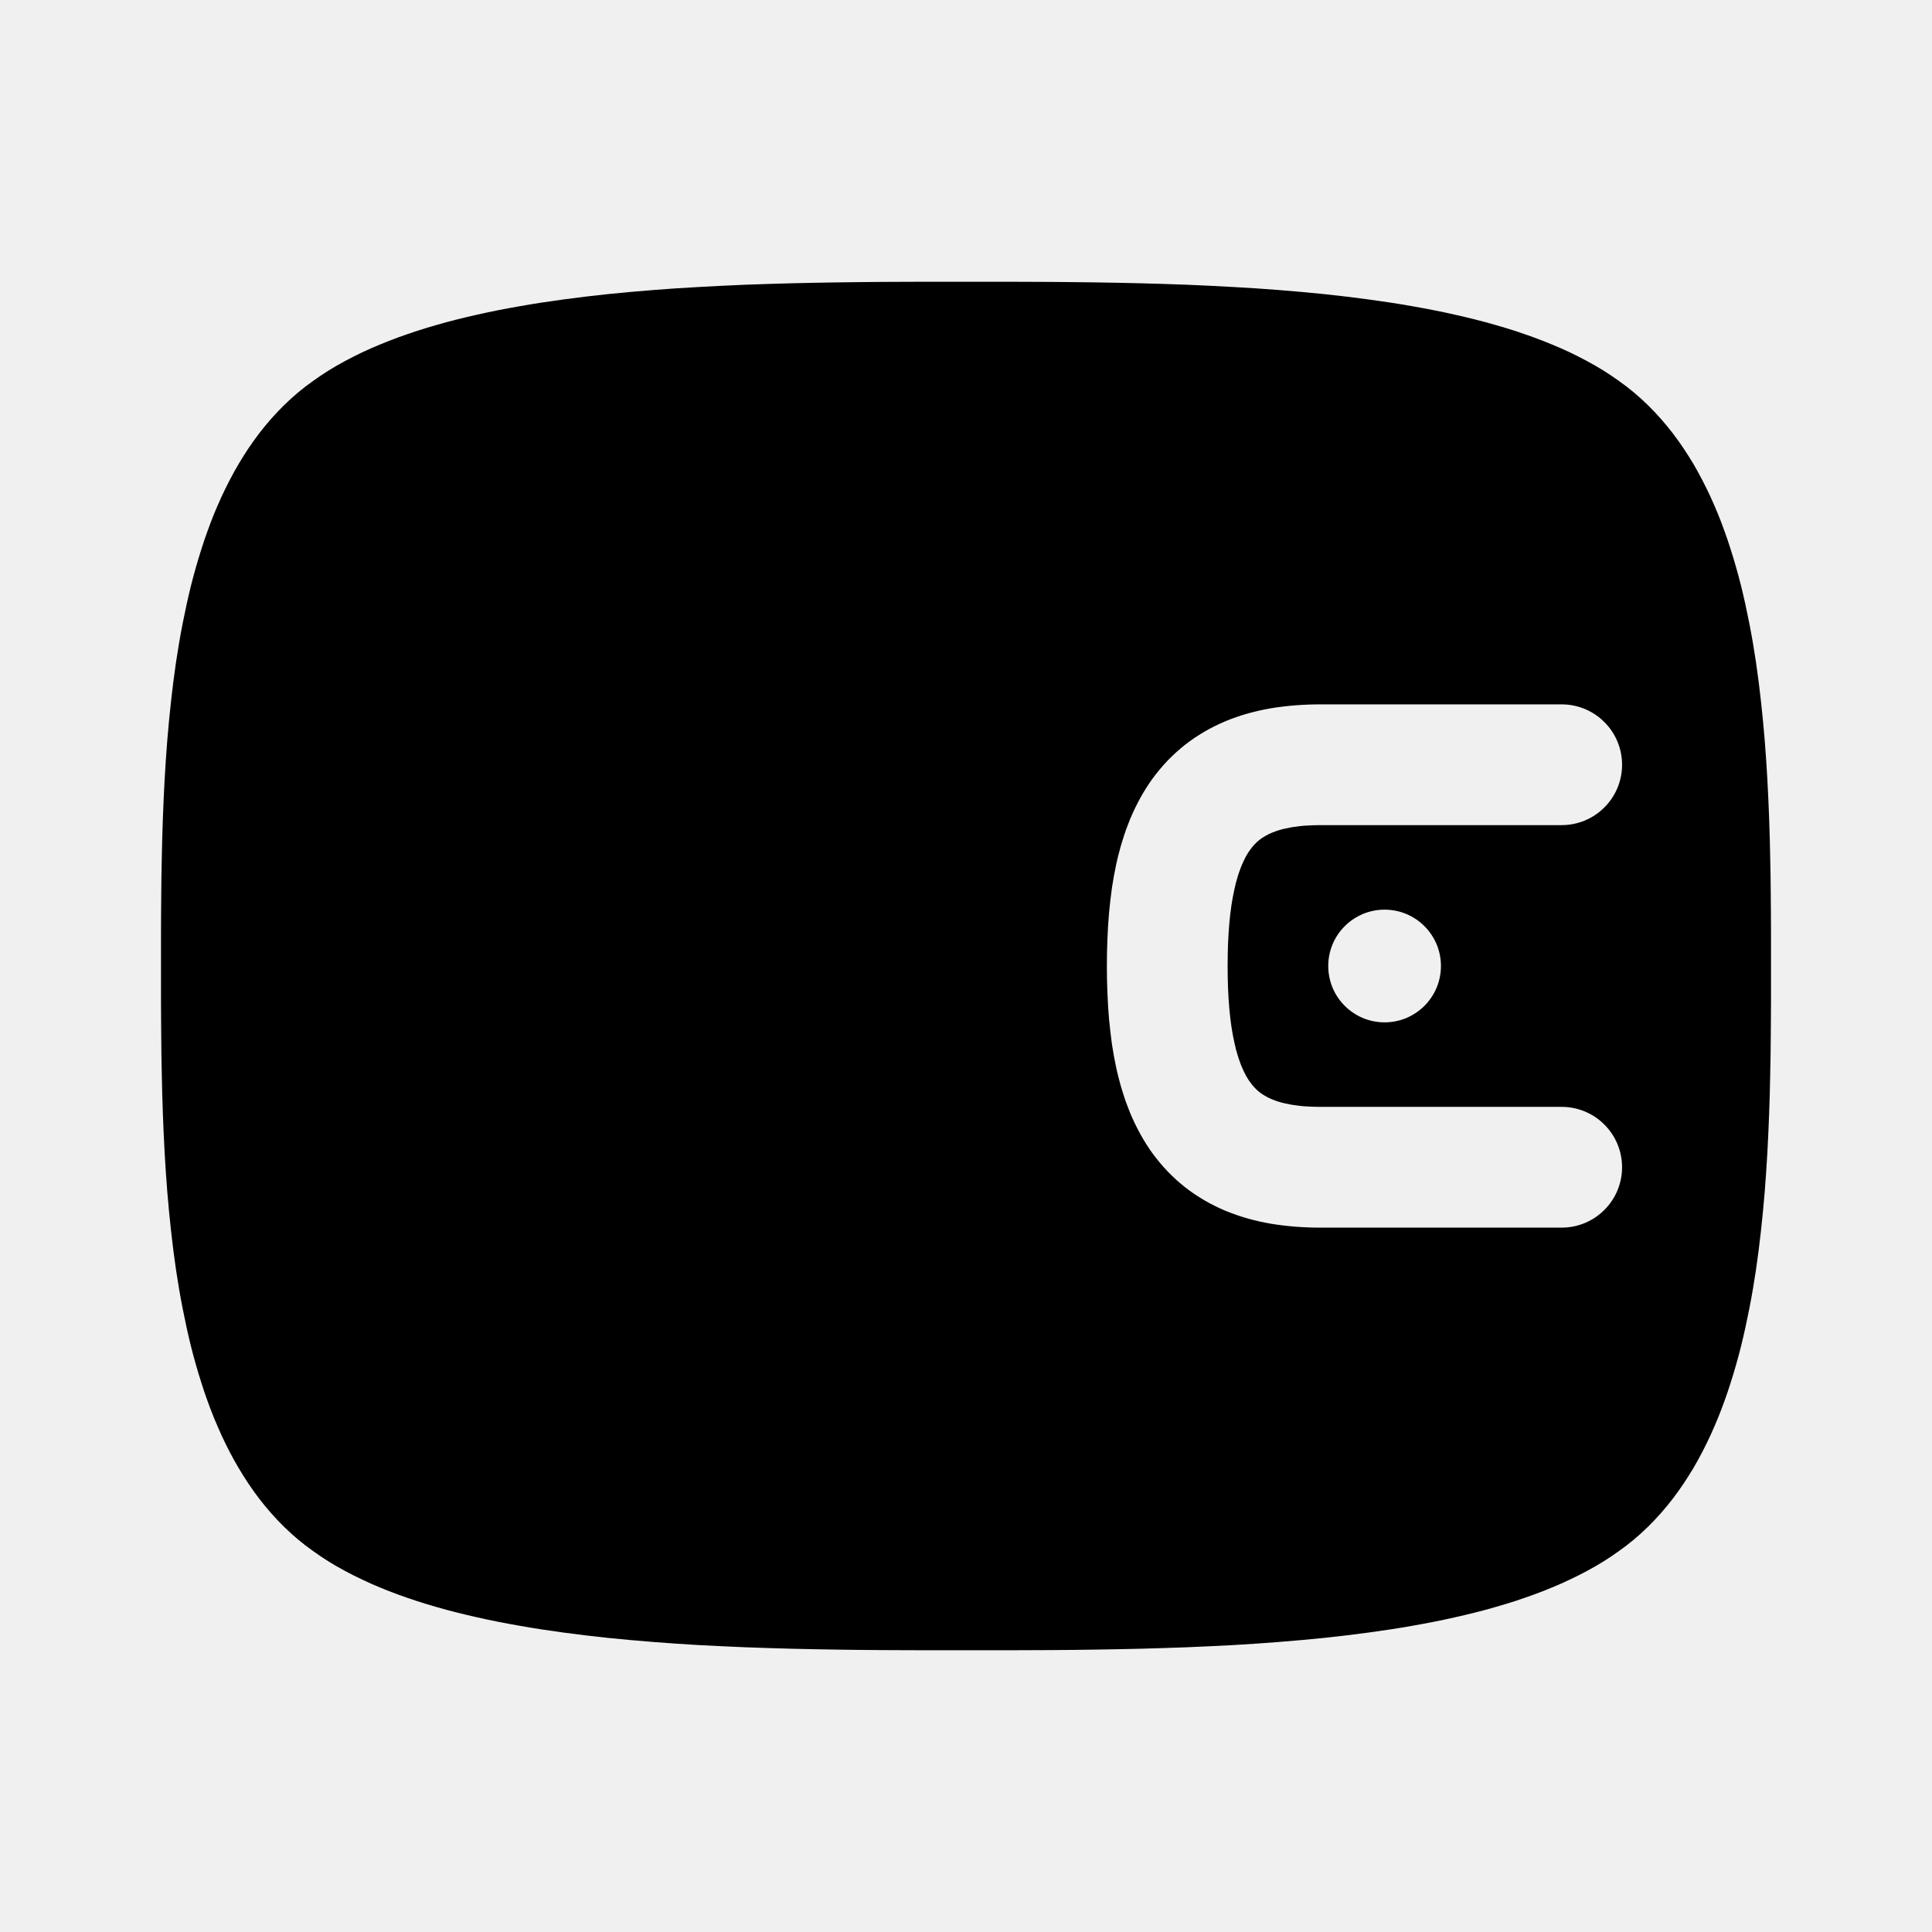
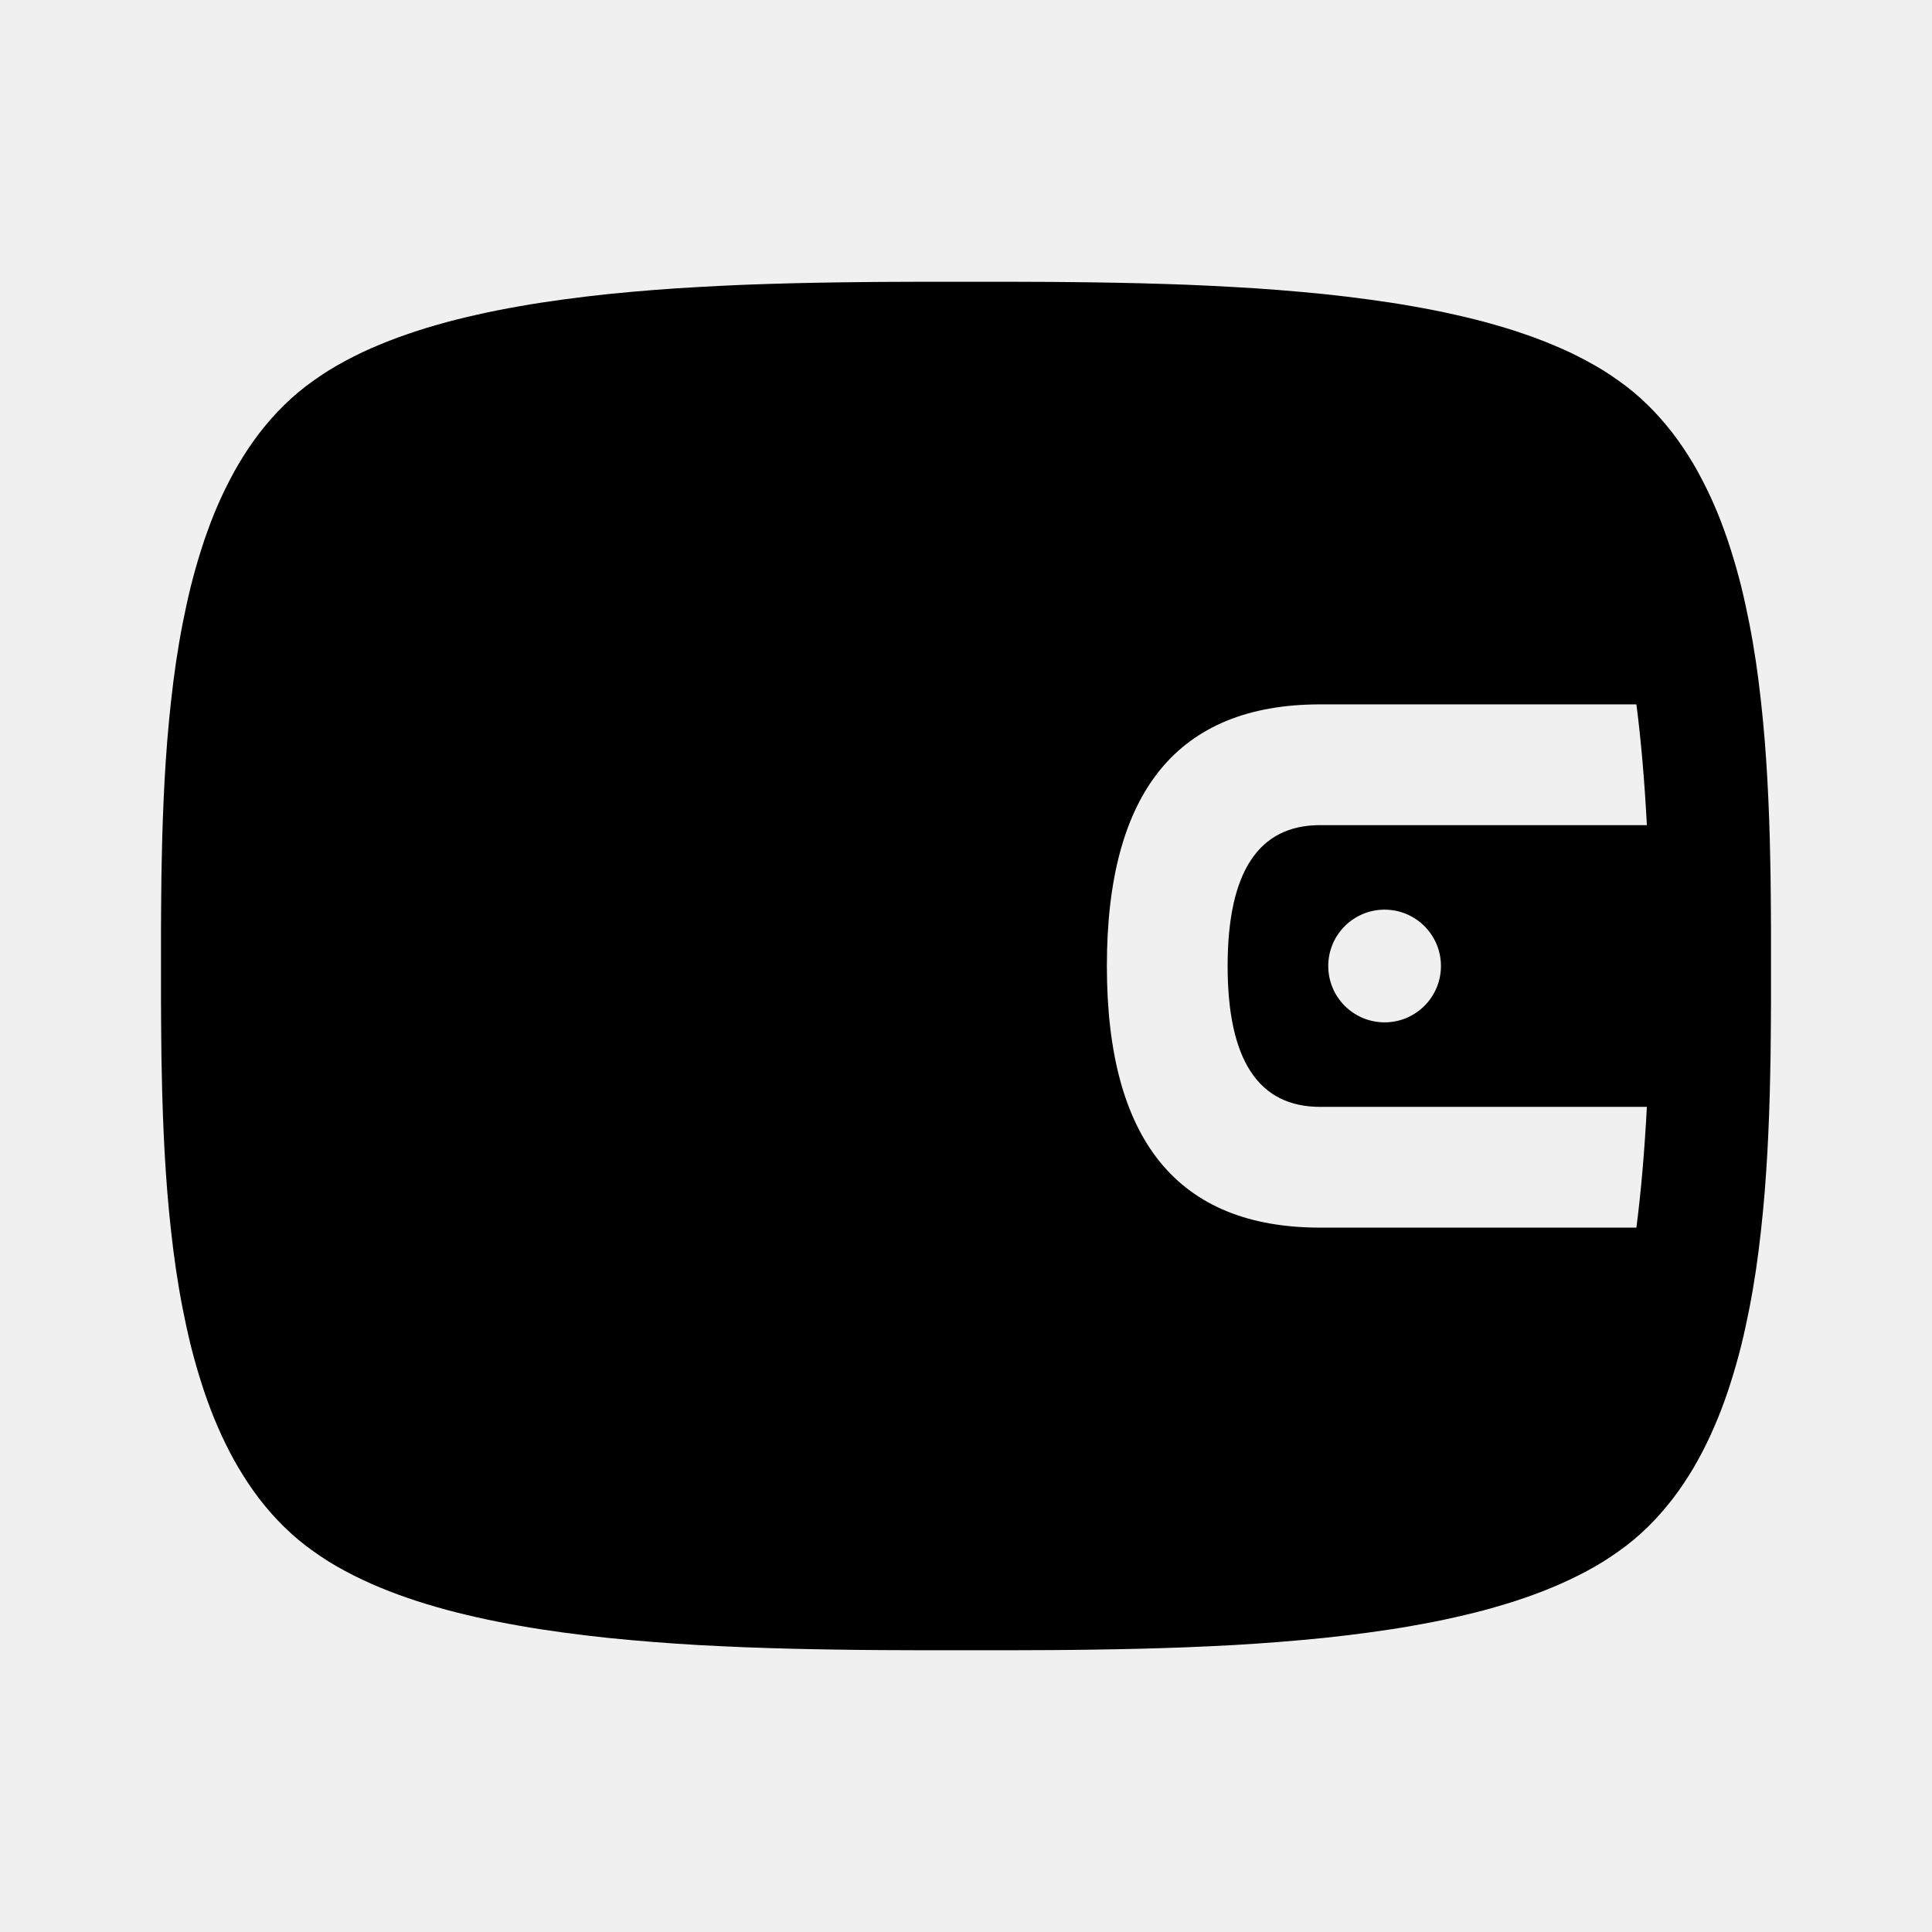
<svg xmlns="http://www.w3.org/2000/svg" width="24" height="24" viewBox="0 0 24 24" fill="none">
-   <path d="M22 12C22 12.14 22 12.285 22 12.432C21.999 12.58 21.999 12.731 21.997 12.884C21.996 13.038 21.994 13.194 21.99 13.351C21.987 13.509 21.983 13.669 21.977 13.829C21.971 13.99 21.964 14.152 21.955 14.315C21.946 14.477 21.935 14.64 21.922 14.803C21.909 14.966 21.893 15.129 21.875 15.292C21.857 15.454 21.837 15.616 21.813 15.777C21.789 15.938 21.762 16.097 21.731 16.255C21.7 16.413 21.666 16.569 21.628 16.723C21.589 16.878 21.546 17.029 21.498 17.179C21.475 17.253 21.45 17.327 21.423 17.401C21.397 17.474 21.369 17.546 21.34 17.618C21.31 17.689 21.28 17.76 21.248 17.83C21.215 17.9 21.182 17.969 21.146 18.038C21.111 18.106 21.073 18.173 21.035 18.239C20.995 18.305 20.955 18.369 20.912 18.433C20.869 18.497 20.825 18.559 20.778 18.62C20.731 18.681 20.682 18.74 20.631 18.798C20.58 18.856 20.527 18.912 20.471 18.967C20.416 19.021 20.358 19.073 20.298 19.124C20.238 19.174 20.176 19.222 20.112 19.267C20.049 19.313 19.983 19.356 19.917 19.398C19.85 19.439 19.782 19.479 19.712 19.516C19.642 19.554 19.571 19.589 19.499 19.623C19.427 19.658 19.353 19.69 19.278 19.721C19.203 19.752 19.127 19.782 19.05 19.81C18.973 19.838 18.895 19.865 18.815 19.891C18.736 19.916 18.655 19.941 18.574 19.964C18.492 19.988 18.41 20.01 18.326 20.031C18.242 20.052 18.158 20.072 18.073 20.091C17.902 20.13 17.727 20.164 17.55 20.195C17.373 20.227 17.192 20.254 17.009 20.279C16.827 20.304 16.641 20.326 16.454 20.346C16.267 20.365 16.078 20.382 15.889 20.397C15.699 20.412 15.508 20.425 15.316 20.436C15.125 20.446 14.933 20.455 14.742 20.463C14.551 20.47 14.36 20.476 14.17 20.481C13.98 20.486 13.792 20.489 13.605 20.492C13.419 20.495 13.234 20.497 13.052 20.498C12.87 20.499 12.691 20.499 12.515 20.5C12.34 20.5 12.168 20.5 12 20.5C11.832 20.5 11.66 20.5 11.485 20.5C11.309 20.499 11.13 20.499 10.948 20.498C10.766 20.497 10.581 20.495 10.395 20.492C10.208 20.489 10.02 20.486 9.83 20.481C9.64 20.476 9.449 20.47 9.258 20.463C9.067 20.455 8.875 20.446 8.684 20.436C8.492 20.425 8.301 20.412 8.112 20.397C7.922 20.382 7.733 20.365 7.546 20.346C7.359 20.326 7.173 20.304 6.991 20.279C6.808 20.254 6.627 20.227 6.45 20.195C6.272 20.164 6.098 20.13 5.927 20.091C5.842 20.072 5.757 20.052 5.674 20.031C5.59 20.01 5.508 19.988 5.426 19.964C5.345 19.941 5.264 19.916 5.185 19.891C5.106 19.865 5.027 19.838 4.95 19.81C4.873 19.782 4.797 19.752 4.722 19.721C4.647 19.69 4.573 19.658 4.501 19.623C4.429 19.589 4.358 19.554 4.288 19.516C4.218 19.479 4.15 19.439 4.083 19.398C4.017 19.356 3.951 19.313 3.888 19.267C3.824 19.222 3.762 19.174 3.702 19.124C3.642 19.073 3.584 19.021 3.529 18.967C3.473 18.912 3.42 18.856 3.369 18.798C3.318 18.74 3.269 18.681 3.222 18.62C3.176 18.559 3.131 18.497 3.088 18.433C3.045 18.369 3.005 18.305 2.966 18.239C2.927 18.173 2.889 18.106 2.854 18.038C2.818 17.969 2.785 17.9 2.752 17.83C2.72 17.76 2.69 17.689 2.66 17.618C2.631 17.546 2.603 17.474 2.577 17.401C2.55 17.327 2.525 17.253 2.502 17.179C2.454 17.029 2.411 16.878 2.372 16.723C2.334 16.569 2.3 16.413 2.269 16.255C2.238 16.097 2.211 15.938 2.187 15.777C2.163 15.616 2.143 15.454 2.125 15.292C2.107 15.129 2.091 14.966 2.078 14.803C2.065 14.64 2.054 14.477 2.045 14.315C2.036 14.152 2.029 13.99 2.023 13.829C2.017 13.669 2.013 13.509 2.01 13.351C2.006 13.194 2.004 13.038 2.003 12.884C2.001 12.731 2.001 12.58 2 12.432C2 12.285 2 12.14 2 12C2 11.86 2 11.715 2 11.568C2.001 11.42 2.001 11.269 2.003 11.116C2.004 10.962 2.006 10.806 2.01 10.649C2.013 10.491 2.017 10.331 2.023 10.171C2.029 10.01 2.036 9.848 2.045 9.685C2.054 9.523 2.065 9.36 2.078 9.197C2.091 9.034 2.107 8.871 2.125 8.708C2.143 8.546 2.163 8.384 2.187 8.223C2.211 8.062 2.238 7.903 2.269 7.745C2.3 7.587 2.334 7.431 2.372 7.277C2.411 7.122 2.454 6.971 2.502 6.821C2.525 6.747 2.55 6.673 2.577 6.6C2.603 6.526 2.631 6.454 2.66 6.382C2.69 6.31 2.72 6.24 2.752 6.17C2.785 6.1 2.818 6.031 2.854 5.963C2.889 5.894 2.927 5.827 2.966 5.761C3.005 5.695 3.045 5.631 3.088 5.567C3.131 5.503 3.176 5.441 3.222 5.38C3.269 5.319 3.318 5.26 3.369 5.202C3.42 5.144 3.473 5.088 3.529 5.033C3.584 4.979 3.642 4.927 3.702 4.876C3.762 4.826 3.824 4.778 3.888 4.733C3.951 4.687 4.017 4.644 4.083 4.602C4.15 4.561 4.218 4.521 4.288 4.484C4.358 4.446 4.429 4.411 4.501 4.376C4.573 4.342 4.647 4.31 4.722 4.279C4.797 4.248 4.873 4.218 4.95 4.19C5.027 4.162 5.106 4.135 5.185 4.109C5.264 4.083 5.345 4.059 5.426 4.036C5.508 4.012 5.59 3.99 5.674 3.969C5.757 3.948 5.842 3.928 5.927 3.909C6.098 3.87 6.272 3.836 6.45 3.805C6.627 3.773 6.808 3.746 6.991 3.721C7.173 3.696 7.359 3.674 7.546 3.654C7.733 3.635 7.922 3.618 8.112 3.603C8.301 3.588 8.492 3.575 8.684 3.565C8.875 3.554 9.067 3.545 9.258 3.537C9.449 3.53 9.64 3.524 9.83 3.519C10.02 3.514 10.208 3.511 10.395 3.508C10.581 3.505 10.766 3.504 10.948 3.502C11.13 3.501 11.309 3.501 11.485 3.5C11.66 3.5 11.832 3.5 12 3.5C12.168 3.5 12.34 3.5 12.515 3.5C12.691 3.501 12.87 3.501 13.052 3.502C13.234 3.504 13.419 3.505 13.605 3.508C13.792 3.511 13.98 3.514 14.17 3.519C14.36 3.524 14.551 3.53 14.742 3.537C14.933 3.545 15.125 3.554 15.316 3.565C15.508 3.575 15.699 3.588 15.889 3.603C16.078 3.618 16.267 3.635 16.454 3.654C16.641 3.674 16.827 3.696 17.009 3.721C17.192 3.746 17.373 3.773 17.55 3.805C17.727 3.836 17.902 3.87 18.073 3.909C18.158 3.928 18.242 3.948 18.326 3.969C18.41 3.99 18.492 4.012 18.574 4.036C18.655 4.059 18.736 4.083 18.815 4.109C18.895 4.135 18.973 4.162 19.05 4.19C19.127 4.218 19.203 4.248 19.278 4.279C19.353 4.31 19.427 4.342 19.499 4.376C19.571 4.411 19.642 4.446 19.712 4.484C19.782 4.521 19.85 4.561 19.917 4.602C19.983 4.644 20.049 4.687 20.112 4.733C20.176 4.778 20.238 4.826 20.298 4.876C20.358 4.927 20.416 4.979 20.471 5.033C20.527 5.088 20.58 5.144 20.631 5.202C20.682 5.26 20.731 5.319 20.778 5.38C20.825 5.441 20.869 5.503 20.912 5.567C20.955 5.631 20.995 5.695 21.035 5.761C21.073 5.827 21.111 5.894 21.146 5.963C21.182 6.031 21.215 6.1 21.248 6.17C21.28 6.24 21.31 6.31 21.34 6.382C21.369 6.454 21.397 6.526 21.423 6.6C21.45 6.673 21.475 6.747 21.498 6.821C21.546 6.971 21.589 7.122 21.628 7.277C21.666 7.431 21.7 7.587 21.731 7.745C21.762 7.903 21.789 8.062 21.813 8.223C21.837 8.384 21.857 8.546 21.875 8.708C21.893 8.871 21.909 9.034 21.922 9.197C21.935 9.36 21.946 9.523 21.955 9.685C21.964 9.848 21.971 10.01 21.977 10.171C21.983 10.331 21.987 10.491 21.99 10.649C21.994 10.806 21.996 10.962 21.997 11.116C21.999 11.269 21.999 11.42 22 11.568C22 11.715 22 11.86 22 12ZM19.4 10.25C18.4 10.25 17.4 10.25 16.4 10.25C16.365 10.25 16.332 10.251 16.299 10.252C16.267 10.253 16.236 10.255 16.206 10.257C16.176 10.259 16.148 10.262 16.121 10.266C16.093 10.269 16.067 10.273 16.043 10.277C16.018 10.281 15.994 10.286 15.972 10.291C15.95 10.296 15.928 10.301 15.908 10.307C15.888 10.312 15.869 10.319 15.851 10.325C15.834 10.331 15.817 10.337 15.801 10.344C15.785 10.351 15.77 10.357 15.756 10.364C15.742 10.371 15.729 10.378 15.716 10.386C15.703 10.393 15.691 10.401 15.68 10.408C15.668 10.416 15.658 10.424 15.647 10.432C15.636 10.441 15.626 10.449 15.616 10.458C15.607 10.467 15.597 10.477 15.587 10.487C15.578 10.497 15.569 10.507 15.559 10.518C15.55 10.529 15.541 10.541 15.532 10.554C15.522 10.566 15.513 10.58 15.504 10.594C15.495 10.608 15.486 10.623 15.477 10.639C15.468 10.656 15.46 10.673 15.451 10.691C15.442 10.71 15.433 10.729 15.425 10.749C15.416 10.77 15.408 10.792 15.4 10.815C15.392 10.837 15.383 10.861 15.376 10.887C15.368 10.912 15.361 10.938 15.353 10.966C15.346 10.994 15.339 11.023 15.333 11.053C15.319 11.113 15.308 11.178 15.297 11.248C15.287 11.317 15.278 11.392 15.271 11.471C15.264 11.55 15.259 11.634 15.255 11.722C15.252 11.81 15.25 11.903 15.25 12C15.25 12.097 15.252 12.19 15.255 12.278C15.259 12.366 15.264 12.45 15.271 12.529C15.278 12.608 15.287 12.683 15.297 12.752C15.308 12.822 15.319 12.887 15.333 12.947C15.339 12.977 15.346 13.006 15.353 13.034C15.361 13.062 15.368 13.088 15.376 13.113C15.383 13.139 15.392 13.163 15.4 13.185C15.408 13.208 15.416 13.23 15.425 13.251C15.433 13.271 15.442 13.29 15.451 13.309C15.46 13.327 15.468 13.344 15.477 13.361C15.486 13.377 15.495 13.392 15.504 13.406C15.513 13.42 15.522 13.434 15.532 13.446C15.541 13.459 15.55 13.471 15.559 13.482C15.569 13.493 15.578 13.503 15.587 13.513C15.597 13.523 15.607 13.533 15.616 13.542C15.626 13.551 15.636 13.559 15.647 13.568C15.658 13.576 15.668 13.584 15.68 13.592C15.691 13.599 15.703 13.607 15.716 13.614C15.729 13.622 15.742 13.629 15.756 13.636C15.77 13.643 15.785 13.649 15.801 13.656C15.817 13.663 15.834 13.669 15.851 13.675C15.869 13.681 15.888 13.688 15.908 13.693C15.928 13.699 15.95 13.704 15.972 13.709C15.994 13.714 16.018 13.719 16.043 13.723C16.067 13.727 16.093 13.731 16.121 13.734C16.148 13.738 16.176 13.741 16.206 13.743C16.236 13.745 16.267 13.747 16.299 13.748C16.332 13.749 16.365 13.75 16.4 13.75C17.4 13.75 18.4 13.75 19.4 13.75C19.599 13.75 19.79 13.829 19.93 13.97C20.071 14.11 20.15 14.301 20.15 14.5C20.15 14.699 20.071 14.89 19.93 15.03C19.79 15.171 19.599 15.25 19.4 15.25C18.4 15.25 17.4 15.25 16.4 15.25C16.347 15.25 16.295 15.249 16.243 15.247C16.192 15.245 16.14 15.242 16.09 15.238C16.039 15.234 15.989 15.229 15.939 15.223C15.889 15.217 15.839 15.21 15.79 15.202C15.741 15.193 15.693 15.184 15.644 15.173C15.596 15.162 15.549 15.15 15.501 15.137C15.454 15.123 15.407 15.109 15.361 15.093C15.315 15.077 15.269 15.059 15.224 15.041C15.179 15.022 15.134 15.002 15.091 14.98C15.047 14.959 15.004 14.935 14.962 14.911C14.92 14.886 14.879 14.86 14.838 14.833C14.798 14.806 14.758 14.777 14.72 14.747C14.682 14.717 14.645 14.685 14.609 14.653C14.573 14.62 14.538 14.586 14.504 14.551C14.471 14.516 14.438 14.48 14.408 14.443C14.377 14.406 14.347 14.368 14.318 14.329C14.29 14.29 14.263 14.25 14.237 14.209C14.212 14.169 14.187 14.127 14.164 14.085C14.141 14.043 14.119 14 14.098 13.957C14.077 13.914 14.058 13.87 14.039 13.826C14.021 13.781 14.004 13.736 13.987 13.691C13.971 13.645 13.956 13.599 13.942 13.553C13.927 13.506 13.914 13.46 13.902 13.412C13.889 13.365 13.878 13.317 13.867 13.268C13.846 13.171 13.828 13.072 13.813 12.972C13.799 12.87 13.787 12.767 13.777 12.662C13.768 12.556 13.761 12.449 13.757 12.338C13.752 12.228 13.75 12.115 13.75 12C13.75 11.885 13.752 11.772 13.757 11.662C13.761 11.551 13.768 11.444 13.777 11.338C13.787 11.233 13.799 11.13 13.813 11.028C13.828 10.928 13.846 10.829 13.867 10.732C13.878 10.683 13.889 10.635 13.902 10.588C13.914 10.54 13.927 10.494 13.942 10.447C13.956 10.401 13.971 10.355 13.987 10.309C14.004 10.264 14.021 10.219 14.039 10.174C14.058 10.13 14.077 10.086 14.098 10.043C14.119 10 14.141 9.957 14.164 9.915C14.187 9.873 14.212 9.831 14.237 9.791C14.263 9.75 14.29 9.71 14.318 9.671C14.347 9.632 14.377 9.594 14.408 9.557C14.438 9.52 14.471 9.484 14.504 9.449C14.538 9.414 14.573 9.38 14.609 9.347C14.645 9.315 14.682 9.283 14.72 9.253C14.758 9.223 14.798 9.194 14.838 9.167C14.879 9.14 14.92 9.114 14.962 9.089C15.004 9.065 15.047 9.041 15.091 9.02C15.134 8.998 15.179 8.978 15.224 8.959C15.269 8.94 15.315 8.923 15.361 8.907C15.407 8.891 15.454 8.876 15.501 8.863C15.549 8.85 15.596 8.838 15.644 8.827C15.693 8.816 15.741 8.807 15.79 8.798C15.839 8.79 15.889 8.783 15.939 8.777C15.989 8.771 16.039 8.766 16.09 8.762C16.14 8.758 16.192 8.755 16.243 8.753C16.295 8.751 16.347 8.75 16.4 8.75C17.4 8.75 18.4 8.75 19.4 8.75C19.599 8.75 19.79 8.829 19.93 8.97C20.071 9.11 20.15 9.301 20.15 9.5C20.15 9.699 20.071 9.89 19.93 10.03C19.79 10.171 19.599 10.25 19.4 10.25ZM17.9 12C17.9 12.092 17.882 12.183 17.847 12.268C17.811 12.353 17.76 12.43 17.695 12.495C17.63 12.56 17.553 12.611 17.468 12.647C17.383 12.682 17.292 12.7 17.2 12.7C17.108 12.7 17.017 12.682 16.932 12.647C16.847 12.611 16.77 12.56 16.705 12.495C16.64 12.43 16.588 12.353 16.553 12.268C16.518 12.183 16.5 12.092 16.5 12C16.5 11.908 16.518 11.817 16.553 11.732C16.588 11.647 16.64 11.57 16.705 11.505C16.77 11.44 16.847 11.389 16.932 11.353C17.017 11.318 17.108 11.3 17.2 11.3C17.292 11.3 17.383 11.318 17.468 11.353C17.553 11.389 17.63 11.44 17.695 11.505C17.76 11.57 17.811 11.647 17.847 11.732C17.882 11.817 17.9 11.908 17.9 12Z" fill-rule="evenodd" clip-rule="evenodd" fill="black" />
+   <g clip-path="url(#clip0_24_135)">
+     <path d="M22 12C22 12.14 22 12.285 22 12.432C21.999 12.58 21.999 12.731 21.997 12.884C21.996 13.038 21.994 13.194 21.99 13.351C21.987 13.509 21.983 13.669 21.977 13.829C21.971 13.99 21.964 14.152 21.955 14.315C21.946 14.477 21.935 14.64 21.922 14.803C21.909 14.966 21.893 15.129 21.875 15.292C21.857 15.454 21.837 15.616 21.813 15.777C21.789 15.938 21.762 16.097 21.731 16.255C21.7 16.413 21.666 16.569 21.628 16.723C21.589 16.878 21.546 17.029 21.498 17.179C21.475 17.253 21.45 17.327 21.423 17.401C21.397 17.474 21.369 17.546 21.34 17.618C21.31 17.689 21.28 17.76 21.248 17.83C21.215 17.9 21.182 17.969 21.146 18.038C21.111 18.106 21.073 18.173 21.035 18.239C20.995 18.305 20.955 18.369 20.912 18.433C20.869 18.497 20.825 18.559 20.778 18.62C20.731 18.681 20.682 18.74 20.631 18.798C20.58 18.856 20.527 18.912 20.471 18.967C20.416 19.021 20.358 19.073 20.298 19.124C20.238 19.174 20.176 19.222 20.112 19.267C20.049 19.313 19.983 19.356 19.917 19.398C19.85 19.439 19.782 19.479 19.712 19.516C19.642 19.554 19.571 19.589 19.499 19.623C19.427 19.658 19.353 19.69 19.278 19.721C19.203 19.752 19.127 19.782 19.05 19.81C18.973 19.838 18.895 19.865 18.815 19.891C18.736 19.916 18.655 19.941 18.574 19.964C18.492 19.988 18.41 20.01 18.326 20.031C18.242 20.052 18.158 20.072 18.073 20.091C17.902 20.13 17.727 20.164 17.55 20.195C17.373 20.227 17.192 20.254 17.009 20.279C16.827 20.304 16.641 20.326 16.454 20.346C16.267 20.365 16.078 20.382 15.889 20.397C15.699 20.412 15.508 20.425 15.316 20.436C15.125 20.446 14.933 20.455 14.742 20.463C14.551 20.47 14.36 20.476 14.17 20.481C13.98 20.486 13.792 20.489 13.605 20.492C13.419 20.495 13.234 20.497 13.052 20.498C12.87 20.499 12.691 20.499 12.515 20.5C12.34 20.5 12.168 20.5 12 20.5C11.832 20.5 11.66 20.5 11.485 20.5C11.309 20.499 11.13 20.499 10.948 20.498C10.766 20.497 10.581 20.495 10.395 20.492C10.208 20.489 10.02 20.486 9.83 20.481C9.64 20.476 9.449 20.47 9.258 20.463C9.067 20.455 8.875 20.446 8.684 20.436C8.492 20.425 8.301 20.412 8.112 20.397C7.922 20.382 7.733 20.365 7.546 20.346C7.359 20.326 7.173 20.304 6.991 20.279C6.808 20.254 6.627 20.227 6.45 20.195C6.272 20.164 6.098 20.13 5.927 20.091C5.842 20.072 5.757 20.052 5.674 20.031C5.59 20.01 5.508 19.988 5.426 19.964C5.345 19.941 5.264 19.916 5.185 19.891C5.106 19.865 5.027 19.838 4.95 19.81C4.873 19.782 4.797 19.752 4.722 19.721C4.647 19.69 4.573 19.658 4.501 19.623C4.429 19.589 4.358 19.554 4.288 19.516C4.218 19.479 4.15 19.439 4.083 19.398C4.017 19.356 3.951 19.313 3.888 19.267C3.824 19.222 3.762 19.174 3.702 19.124C3.642 19.073 3.584 19.021 3.529 18.967C3.473 18.912 3.42 18.856 3.369 18.798C3.318 18.74 3.269 18.681 3.222 18.62C3.176 18.559 3.131 18.497 3.088 18.433C3.045 18.369 3.005 18.305 2.966 18.239C2.927 18.173 2.889 18.106 2.854 18.038C2.818 17.969 2.785 17.9 2.752 17.83C2.72 17.76 2.69 17.689 2.66 17.618C2.631 17.546 2.603 17.474 2.577 17.401C2.55 17.327 2.525 17.253 2.502 17.179C2.454 17.029 2.411 16.878 2.372 16.723C2.334 16.569 2.3 16.413 2.269 16.255C2.238 16.097 2.211 15.938 2.187 15.777C2.163 15.616 2.143 15.454 2.125 15.292C2.107 15.129 2.091 14.966 2.078 14.803C2.065 14.64 2.054 14.477 2.045 14.315C2.036 14.152 2.029 13.99 2.023 13.829C2.017 13.669 2.013 13.509 2.01 13.351C2.006 13.194 2.004 13.038 2.003 12.884C2.001 12.731 2.001 12.58 2 12.432C2 12.285 2 12.14 2 12C2 11.86 2 11.715 2 11.568C2.001 11.42 2.001 11.269 2.003 11.116C2.004 10.962 2.006 10.806 2.01 10.649C2.013 10.491 2.017 10.331 2.023 10.171C2.029 10.01 2.036 9.848 2.045 9.685C2.054 9.523 2.065 9.36 2.078 9.197C2.091 9.034 2.107 8.871 2.125 8.708C2.143 8.546 2.163 8.384 2.187 8.223C2.211 8.062 2.238 7.903 2.269 7.745C2.3 7.587 2.334 7.431 2.372 7.277C2.411 7.122 2.454 6.971 2.502 6.821C2.525 6.747 2.55 6.673 2.577 6.6C2.603 6.526 2.631 6.454 2.66 6.382C2.69 6.31 2.72 6.24 2.752 6.17C2.785 6.1 2.818 6.031 2.854 5.963C2.889 5.894 2.927 5.827 2.966 5.761C3.005 5.695 3.045 5.631 3.088 5.567C3.131 5.503 3.176 5.441 3.222 5.38C3.269 5.319 3.318 5.26 3.369 5.202C3.42 5.144 3.473 5.088 3.529 5.033C3.584 4.979 3.642 4.927 3.702 4.876C3.762 4.826 3.824 4.778 3.888 4.733C3.951 4.687 4.017 4.644 4.083 4.602C4.15 4.561 4.218 4.521 4.288 4.484C4.358 4.446 4.429 4.411 4.501 4.376C4.573 4.342 4.647 4.31 4.722 4.279C4.797 4.248 4.873 4.218 4.95 4.19C5.027 4.162 5.106 4.135 5.185 4.109C5.264 4.083 5.345 4.059 5.426 4.036C5.508 4.012 5.59 3.99 5.674 3.969C5.757 3.948 5.842 3.928 5.927 3.909C6.098 3.87 6.272 3.836 6.45 3.805C6.627 3.773 6.808 3.746 6.991 3.721C7.173 3.696 7.359 3.674 7.546 3.654C7.733 3.635 7.922 3.618 8.112 3.603C8.301 3.588 8.492 3.575 8.684 3.565C8.875 3.554 9.067 3.545 9.258 3.537C9.449 3.53 9.64 3.524 9.83 3.519C10.02 3.514 10.208 3.511 10.395 3.508C10.581 3.505 10.766 3.504 10.948 3.502C11.13 3.501 11.309 3.501 11.485 3.5C11.66 3.5 11.832 3.5 12 3.5C12.168 3.5 12.34 3.5 12.515 3.5C12.691 3.501 12.87 3.501 13.052 3.502C13.234 3.504 13.419 3.505 13.605 3.508C13.792 3.511 13.98 3.514 14.17 3.519C14.36 3.524 14.551 3.53 14.742 3.537C14.933 3.545 15.125 3.554 15.316 3.565C15.508 3.575 15.699 3.588 15.889 3.603C16.078 3.618 16.267 3.635 16.454 3.654C16.641 3.674 16.827 3.696 17.009 3.721C17.192 3.746 17.373 3.773 17.55 3.805C17.727 3.836 17.902 3.87 18.073 3.909C18.158 3.928 18.242 3.948 18.326 3.969C18.41 3.99 18.492 4.012 18.574 4.036C18.655 4.059 18.736 4.083 18.815 4.109C18.895 4.135 18.973 4.162 19.05 4.19C19.127 4.218 19.203 4.248 19.278 4.279C19.353 4.31 19.427 4.342 19.499 4.376C19.571 4.411 19.642 4.446 19.712 4.484C19.782 4.521 19.85 4.561 19.917 4.602C19.983 4.644 20.049 4.687 20.112 4.733C20.176 4.778 20.238 4.826 20.298 4.876C20.358 4.927 20.416 4.979 20.471 5.033C20.527 5.088 20.58 5.144 20.631 5.202C20.682 5.26 20.731 5.319 20.778 5.38C20.825 5.441 20.869 5.503 20.912 5.567C20.955 5.631 20.995 5.695 21.035 5.761C21.073 5.827 21.111 5.894 21.146 5.963C21.182 6.031 21.215 6.1 21.248 6.17C21.28 6.24 21.31 6.31 21.34 6.382C21.369 6.454 21.397 6.526 21.423 6.6C21.45 6.673 21.475 6.747 21.498 6.821C21.546 6.971 21.589 7.122 21.628 7.277C21.666 7.431 21.7 7.587 21.731 7.745C21.762 7.903 21.789 8.062 21.813 8.223C21.837 8.384 21.857 8.546 21.875 8.708C21.893 8.871 21.909 9.034 21.922 9.197C21.935 9.36 21.946 9.523 21.955 9.685C21.964 9.848 21.971 10.01 21.977 10.171C21.983 10.331 21.987 10.491 21.99 10.649C21.994 10.806 21.996 10.962 21.997 11.116C21.999 11.269 21.999 11.42 22 11.568C22 11.715 22 11.86 22 12ZM20.458 10.25H16.4C15.633 10.25 15.25 10.833 15.25 12C15.25 13.167 15.633 13.75 16.4 13.75H20.458C20.429 14.301 20.386 14.801 20.328 15.25H16.4C14.633 15.25 13.75 14.167 13.75 12C13.75 9.833 14.633 8.75 16.4 8.75H20.328C20.386 9.199 20.429 9.699 20.458 10.25ZM17.9 12C17.9 12.092 17.882 12.183 17.847 12.268C17.811 12.353 17.76 12.43 17.695 12.495C17.63 12.56 17.553 12.611 17.468 12.647C17.383 12.682 17.292 12.7 17.2 12.7C17.108 12.7 17.017 12.682 16.932 12.647C16.847 12.611 16.77 12.56 16.705 12.495C16.64 12.43 16.588 12.353 16.553 12.268C16.518 12.183 16.5 12.092 16.5 12C16.5 11.908 16.518 11.817 16.553 11.732C16.588 11.647 16.64 11.57 16.705 11.505C16.77 11.44 16.847 11.389 16.932 11.353C17.017 11.318 17.108 11.3 17.2 11.3C17.292 11.3 17.383 11.318 17.468 11.353C17.553 11.389 17.63 11.44 17.695 11.505C17.76 11.57 17.811 11.647 17.847 11.732C17.882 11.817 17.9 11.908 17.9 12Z" fill-rule="evenodd" clip-rule="evenodd" fill="black" />
+   </g>
+   <defs>
+     <clipPath id="clip0_24_135">
+       <rect width="24" height="24" fill="white" />
+     </clipPath>
+   </defs>
</svg>
